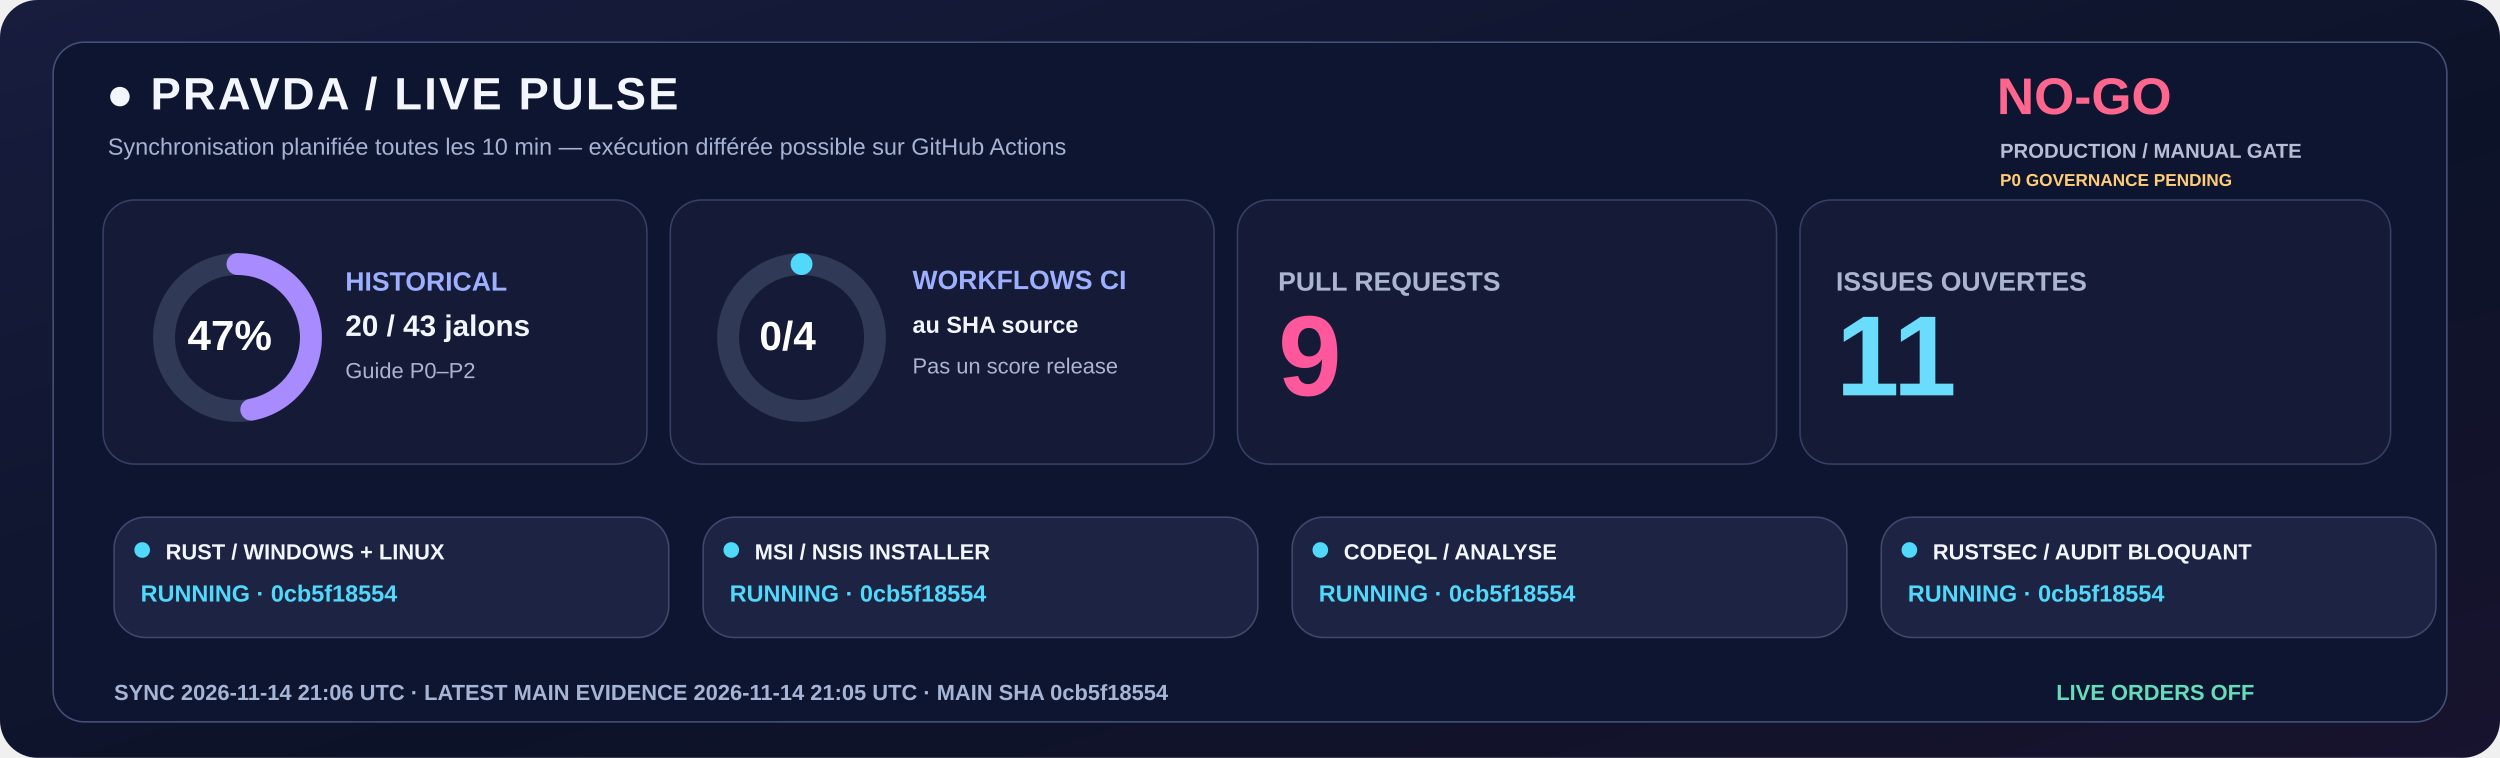
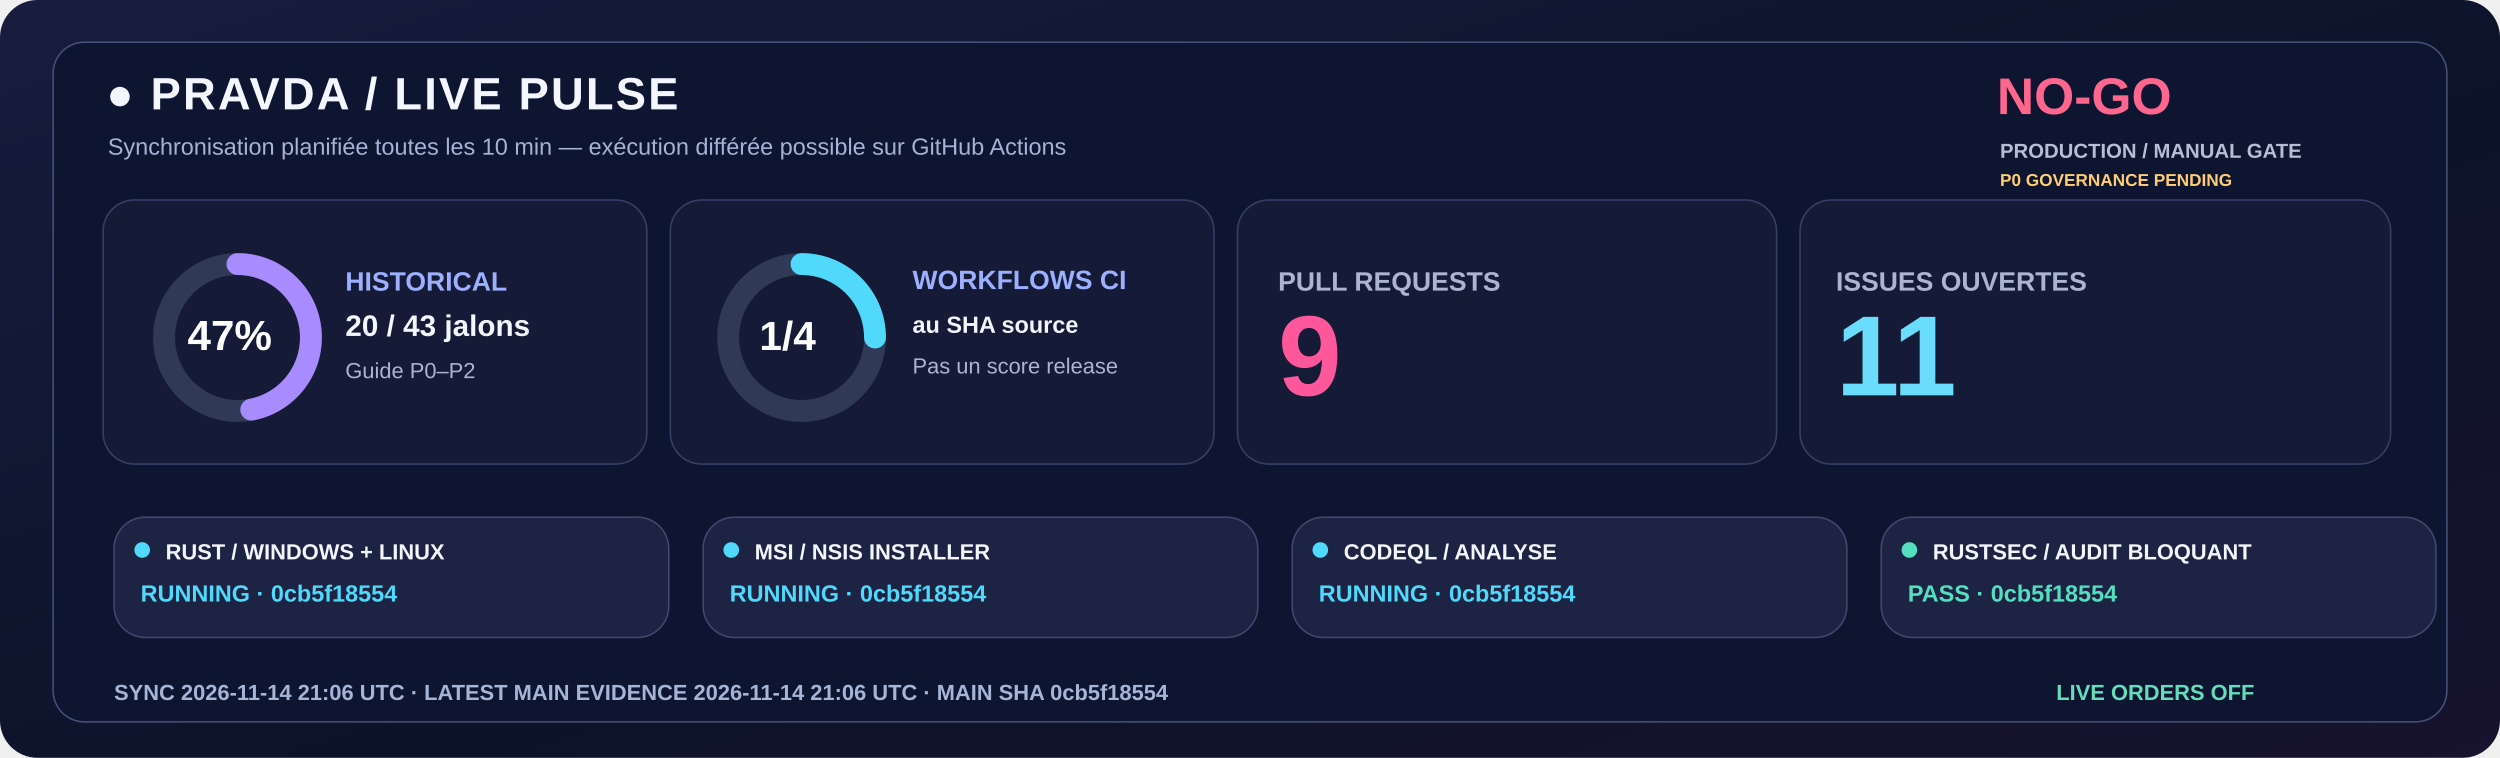
<svg xmlns="http://www.w3.org/2000/svg" width="1600" height="485" viewBox="0 0 1600 485" role="img">
  <defs>
    <linearGradient id="livebg" x1="0" y1="0" x2="1" y2="1">
      <stop stop-color="#181C3E" />
      <stop offset=".58" stop-color="#0C1328" />
      <stop offset="1" stop-color="#18132E" />
    </linearGradient>
  </defs>
  <rect width="1600" height="485" rx="24" fill="url(#livebg)" />
  <rect x="34" y="27" width="1532" height="435" rx="20" fill="#0E1530" stroke="#455078" />
  <text x="68" y="70" fill="#F3F5FF" font-family="Segoe UI,Arial,sans-serif" font-size="29" font-weight="800" letter-spacing="1.4">●  PRAVDA / LIVE PULSE</text>
  <text x="69" y="99" fill="#A6B3D4" font-family="Segoe UI,Arial,sans-serif" font-size="15" font-weight="500">Synchronisation planifiée toutes les 10 min — exécution différée possible sur GitHub Actions</text>
  <text x="1278" y="73" fill="#FF668D" font-family="Segoe UI,Arial,sans-serif" font-size="33" font-weight="800">NO-GO</text>
  <text x="1280" y="101" fill="#B8BDD6" font-family="Segoe UI,Arial,sans-serif" font-size="13" font-weight="650">PRODUCTION / MANUAL GATE</text>
  <text x="1280" y="119" fill="#FFCD76" font-family="Segoe UI,Arial,sans-serif" font-size="11" font-weight="650">P0 GOVERNANCE PENDING</text>
  <rect x="66" y="128" width="348" height="169" rx="20" fill="#151B36" stroke="#363F65" />
  <rect x="429" y="128" width="348" height="169" rx="20" fill="#151B36" stroke="#363F65" />
  <rect x="792" y="128" width="345" height="169" rx="20" fill="#151B36" stroke="#363F65" />
  <rect x="1152" y="128" width="378" height="169" rx="20" fill="#151B36" stroke="#363F65" />
  <circle cx="152" cy="216" r="47" fill="none" stroke="#303956" stroke-width="14" />
  <circle cx="152" cy="216" r="47" fill="none" stroke="#A88BFF" stroke-width="14" stroke-linecap="round" stroke-dasharray="138.80 156.51" transform="rotate(-90 152 216)" />
  <text x="120" y="224" fill="#FFFFFF" font-family="Segoe UI,Arial,sans-serif" font-size="27" font-weight="800">47%</text>
  <text x="221" y="186" fill="#9DAFFF" font-family="Segoe UI,Arial,sans-serif" font-size="17" font-weight="700">HISTORICAL</text>
  <text x="221" y="215" fill="#F3F5FF" font-family="Segoe UI,Arial,sans-serif" font-size="19" font-weight="750">20 / 43 jalons</text>
  <text x="221" y="242" fill="#ABB4D0" font-family="Segoe UI,Arial,sans-serif" font-size="14" font-weight="500">Guide P0–P2</text>
  <circle cx="513" cy="216" r="47" fill="none" stroke="#303956" stroke-width="14" />
-   <circle cx="513" cy="216" r="47" fill="none" stroke="#51D9FB" stroke-width="14" stroke-linecap="round" stroke-dasharray="0.00 295.31" transform="rotate(-90 513 216)" />
-   <text x="486" y="224" fill="#FFFFFF" font-family="Segoe UI,Arial,sans-serif" font-size="26" font-weight="800">0/4</text>
+   <circle cx="513" cy="216" r="47" fill="none" stroke="#51D9FB" stroke-width="14" stroke-linecap="round" stroke-dasharray="73.83 221.48" transform="rotate(-90 513 216)" />
+   <text x="486" y="224" fill="#FFFFFF" font-family="Segoe UI,Arial,sans-serif" font-size="26" font-weight="800">1/4</text>
  <text x="584" y="185" fill="#9DAFFF" font-family="Segoe UI,Arial,sans-serif" font-size="17" font-weight="700">WORKFLOWS CI</text>
  <text x="584" y="213" fill="#F3F5FF" font-family="Segoe UI,Arial,sans-serif" font-size="15" font-weight="600">au SHA source</text>
  <text x="584" y="239" fill="#ABB4D0" font-family="Segoe UI,Arial,sans-serif" font-size="14" font-weight="500">Pas un score release</text>
  <text x="818" y="186" fill="#ABB4D0" font-family="Segoe UI,Arial,sans-serif" font-size="17" font-weight="700">PULL REQUESTS</text>
  <text x="818" y="253" fill="#FF579C" font-family="Segoe UI,Arial,sans-serif" font-size="73" font-weight="800">9</text>
  <text x="1175" y="186" fill="#ABB4D0" font-family="Segoe UI,Arial,sans-serif" font-size="17" font-weight="700">ISSUES OUVERTES</text>
  <text x="1175" y="253" fill="#6BDDFC" font-family="Segoe UI,Arial,sans-serif" font-size="73" font-weight="800">11</text>
  <rect x="73" y="331" width="355" height="77" rx="20" fill="#1D2443" stroke="#41476E" />
  <circle cx="91" cy="352" r="5" fill="#51D9FB" />
  <text x="106" y="358" fill="#F3F5FF" font-family="Segoe UI,Arial,sans-serif" font-size="14" font-weight="750">RUST / WINDOWS + LINUX</text>
  <text x="90" y="385" fill="#51D9FB" font-family="Segoe UI,Arial,sans-serif" font-size="15" font-weight="700">RUNNING · 0cb5f18554</text>
  <rect x="450" y="331" width="355" height="77" rx="20" fill="#1D2443" stroke="#41476E" />
  <circle cx="468" cy="352" r="5" fill="#51D9FB" />
  <text x="483" y="358" fill="#F3F5FF" font-family="Segoe UI,Arial,sans-serif" font-size="14" font-weight="750">MSI / NSIS INSTALLER</text>
  <text x="467" y="385" fill="#51D9FB" font-family="Segoe UI,Arial,sans-serif" font-size="15" font-weight="700">RUNNING · 0cb5f18554</text>
  <rect x="827" y="331" width="355" height="77" rx="20" fill="#1D2443" stroke="#41476E" />
  <circle cx="845" cy="352" r="5" fill="#51D9FB" />
  <text x="860" y="358" fill="#F3F5FF" font-family="Segoe UI,Arial,sans-serif" font-size="14" font-weight="750">CODEQL / ANALYSE</text>
  <text x="844" y="385" fill="#51D9FB" font-family="Segoe UI,Arial,sans-serif" font-size="15" font-weight="700">RUNNING · 0cb5f18554</text>
  <rect x="1204" y="331" width="355" height="77" rx="20" fill="#1D2443" stroke="#41476E" />
-   <circle cx="1222" cy="352" r="5" fill="#51D9FB" />
+   <circle cx="1222" cy="352" r="5" fill="#54DFC0" />
  <text x="1237" y="358" fill="#F3F5FF" font-family="Segoe UI,Arial,sans-serif" font-size="14" font-weight="750">RUSTSEC / AUDIT BLOQUANT</text>
-   <text x="1221" y="385" fill="#51D9FB" font-family="Segoe UI,Arial,sans-serif" font-size="15" font-weight="700">RUNNING · 0cb5f18554</text>
-   <text x="73" y="448" fill="#A6B5D5" font-family="Segoe UI,Arial,sans-serif" font-size="14" font-weight="650">SYNC  2026-11-14 21:06 UTC   ·   LATEST MAIN EVIDENCE  2026-11-14 21:05 UTC   ·   MAIN SHA  0cb5f18554</text>
+   <text x="1221" y="385" fill="#54DFC0" font-family="Segoe UI,Arial,sans-serif" font-size="15" font-weight="700">PASS · 0cb5f18554</text>
+   <text x="73" y="448" fill="#A6B5D5" font-family="Segoe UI,Arial,sans-serif" font-size="14" font-weight="650">SYNC  2026-11-14 21:06 UTC   ·   LATEST MAIN EVIDENCE  2026-11-14 21:06 UTC   ·   MAIN SHA  0cb5f18554</text>
  <text x="1316" y="448" fill="#65DDBA" font-family="Segoe UI,Arial,sans-serif" font-size="14" font-weight="730">LIVE ORDERS  OFF</text>
</svg>
